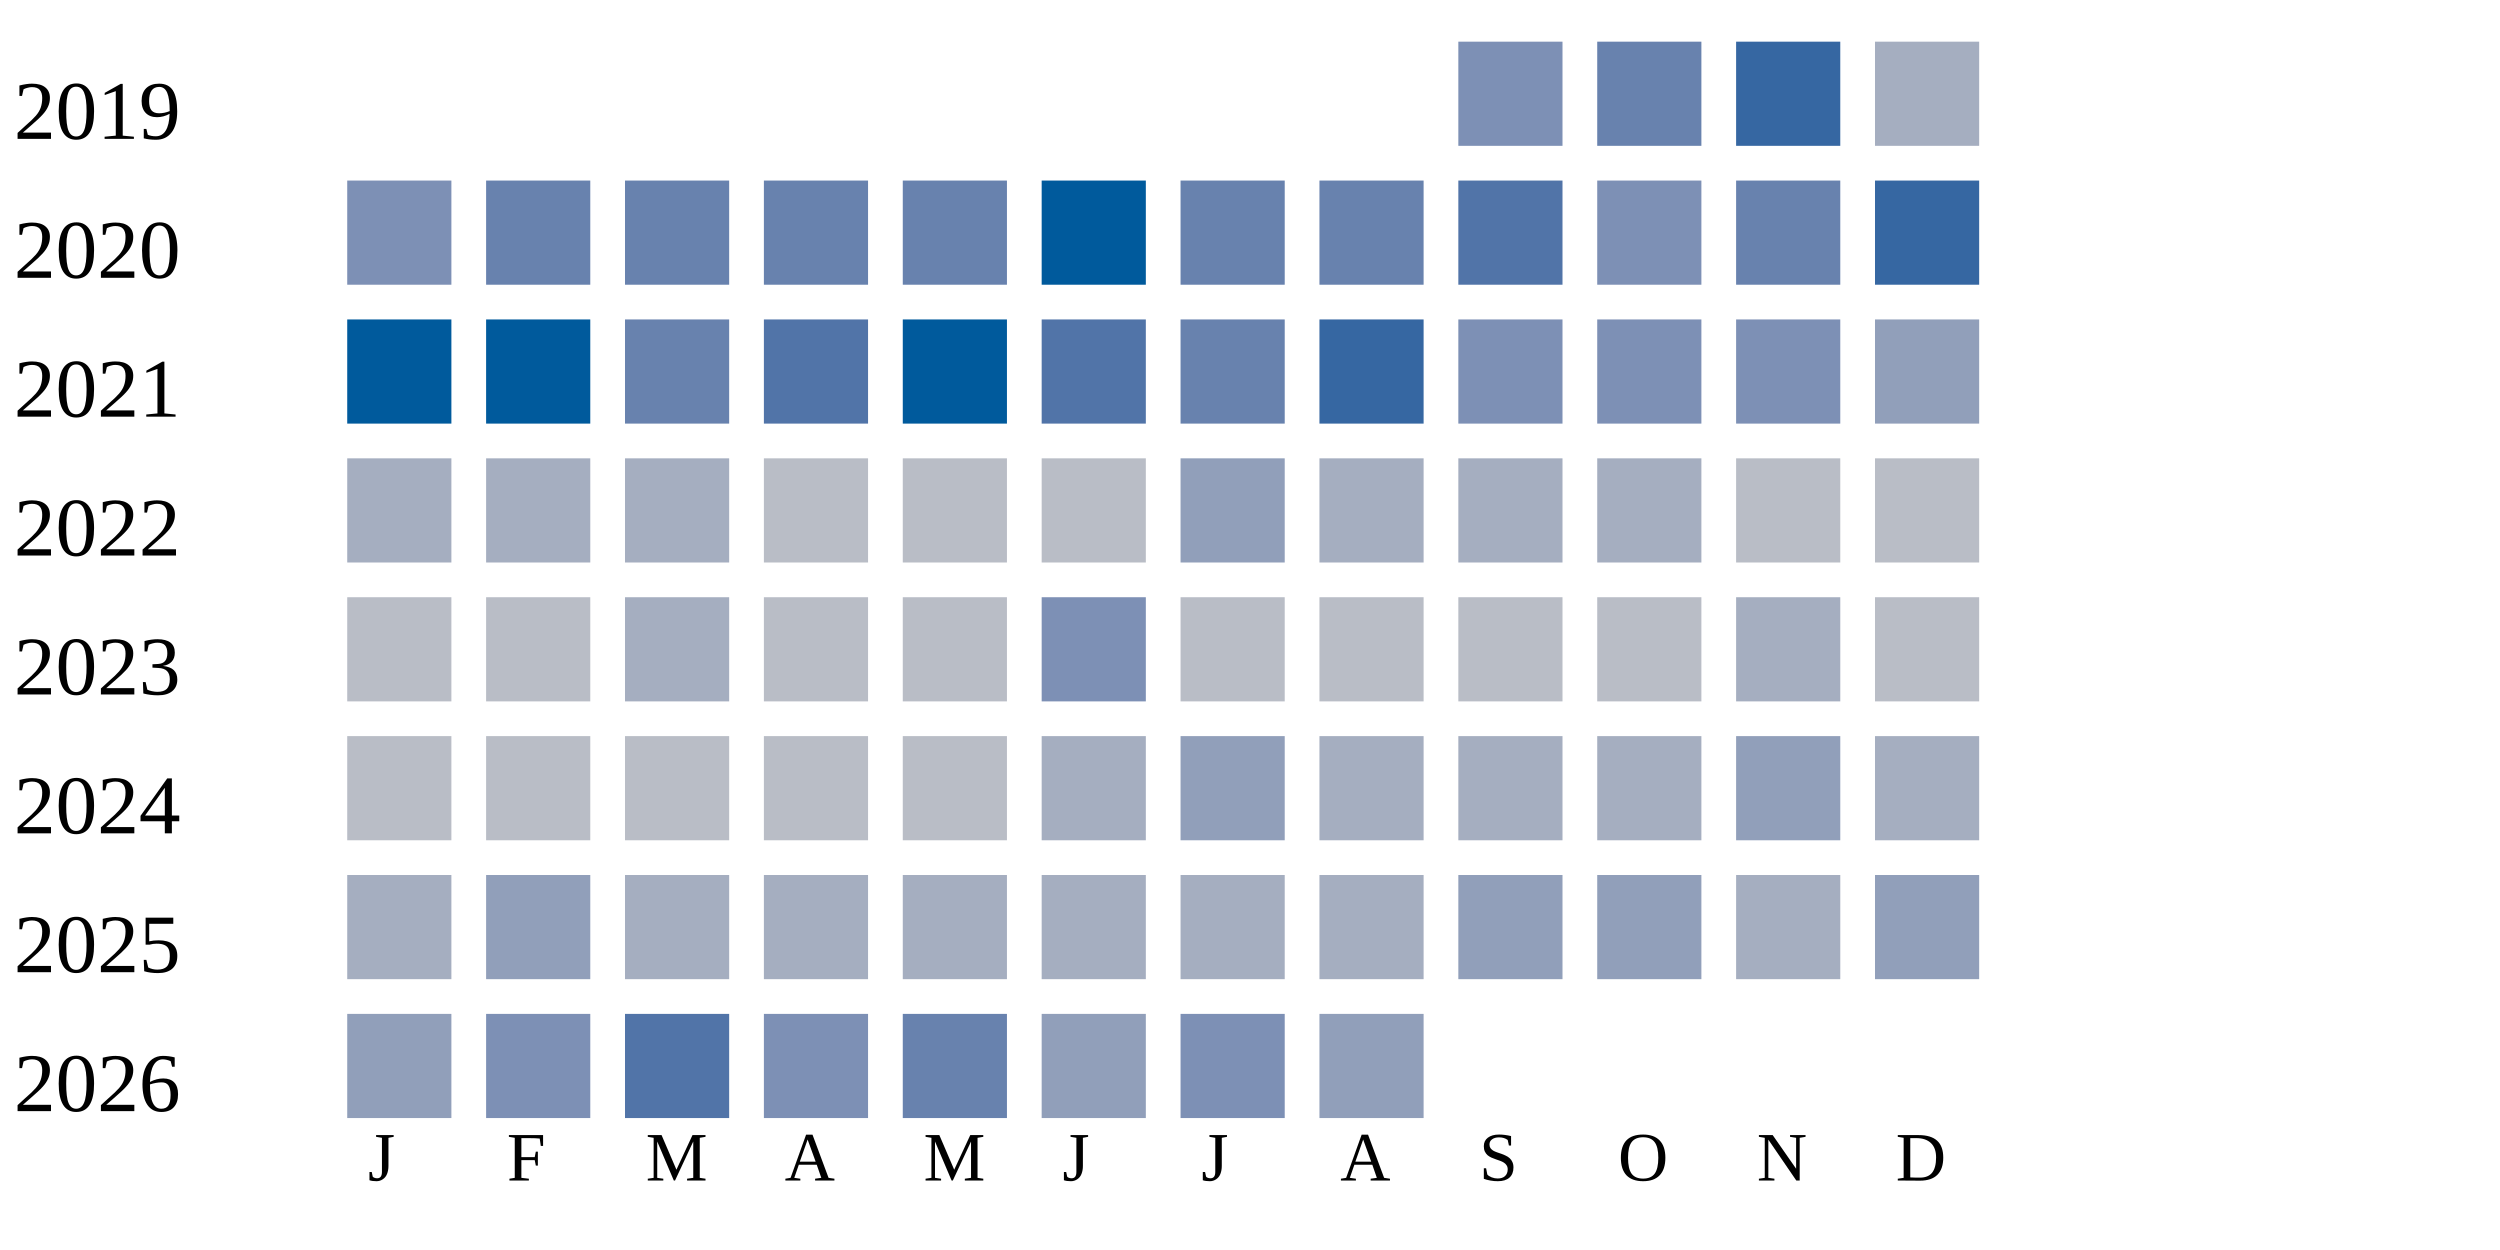
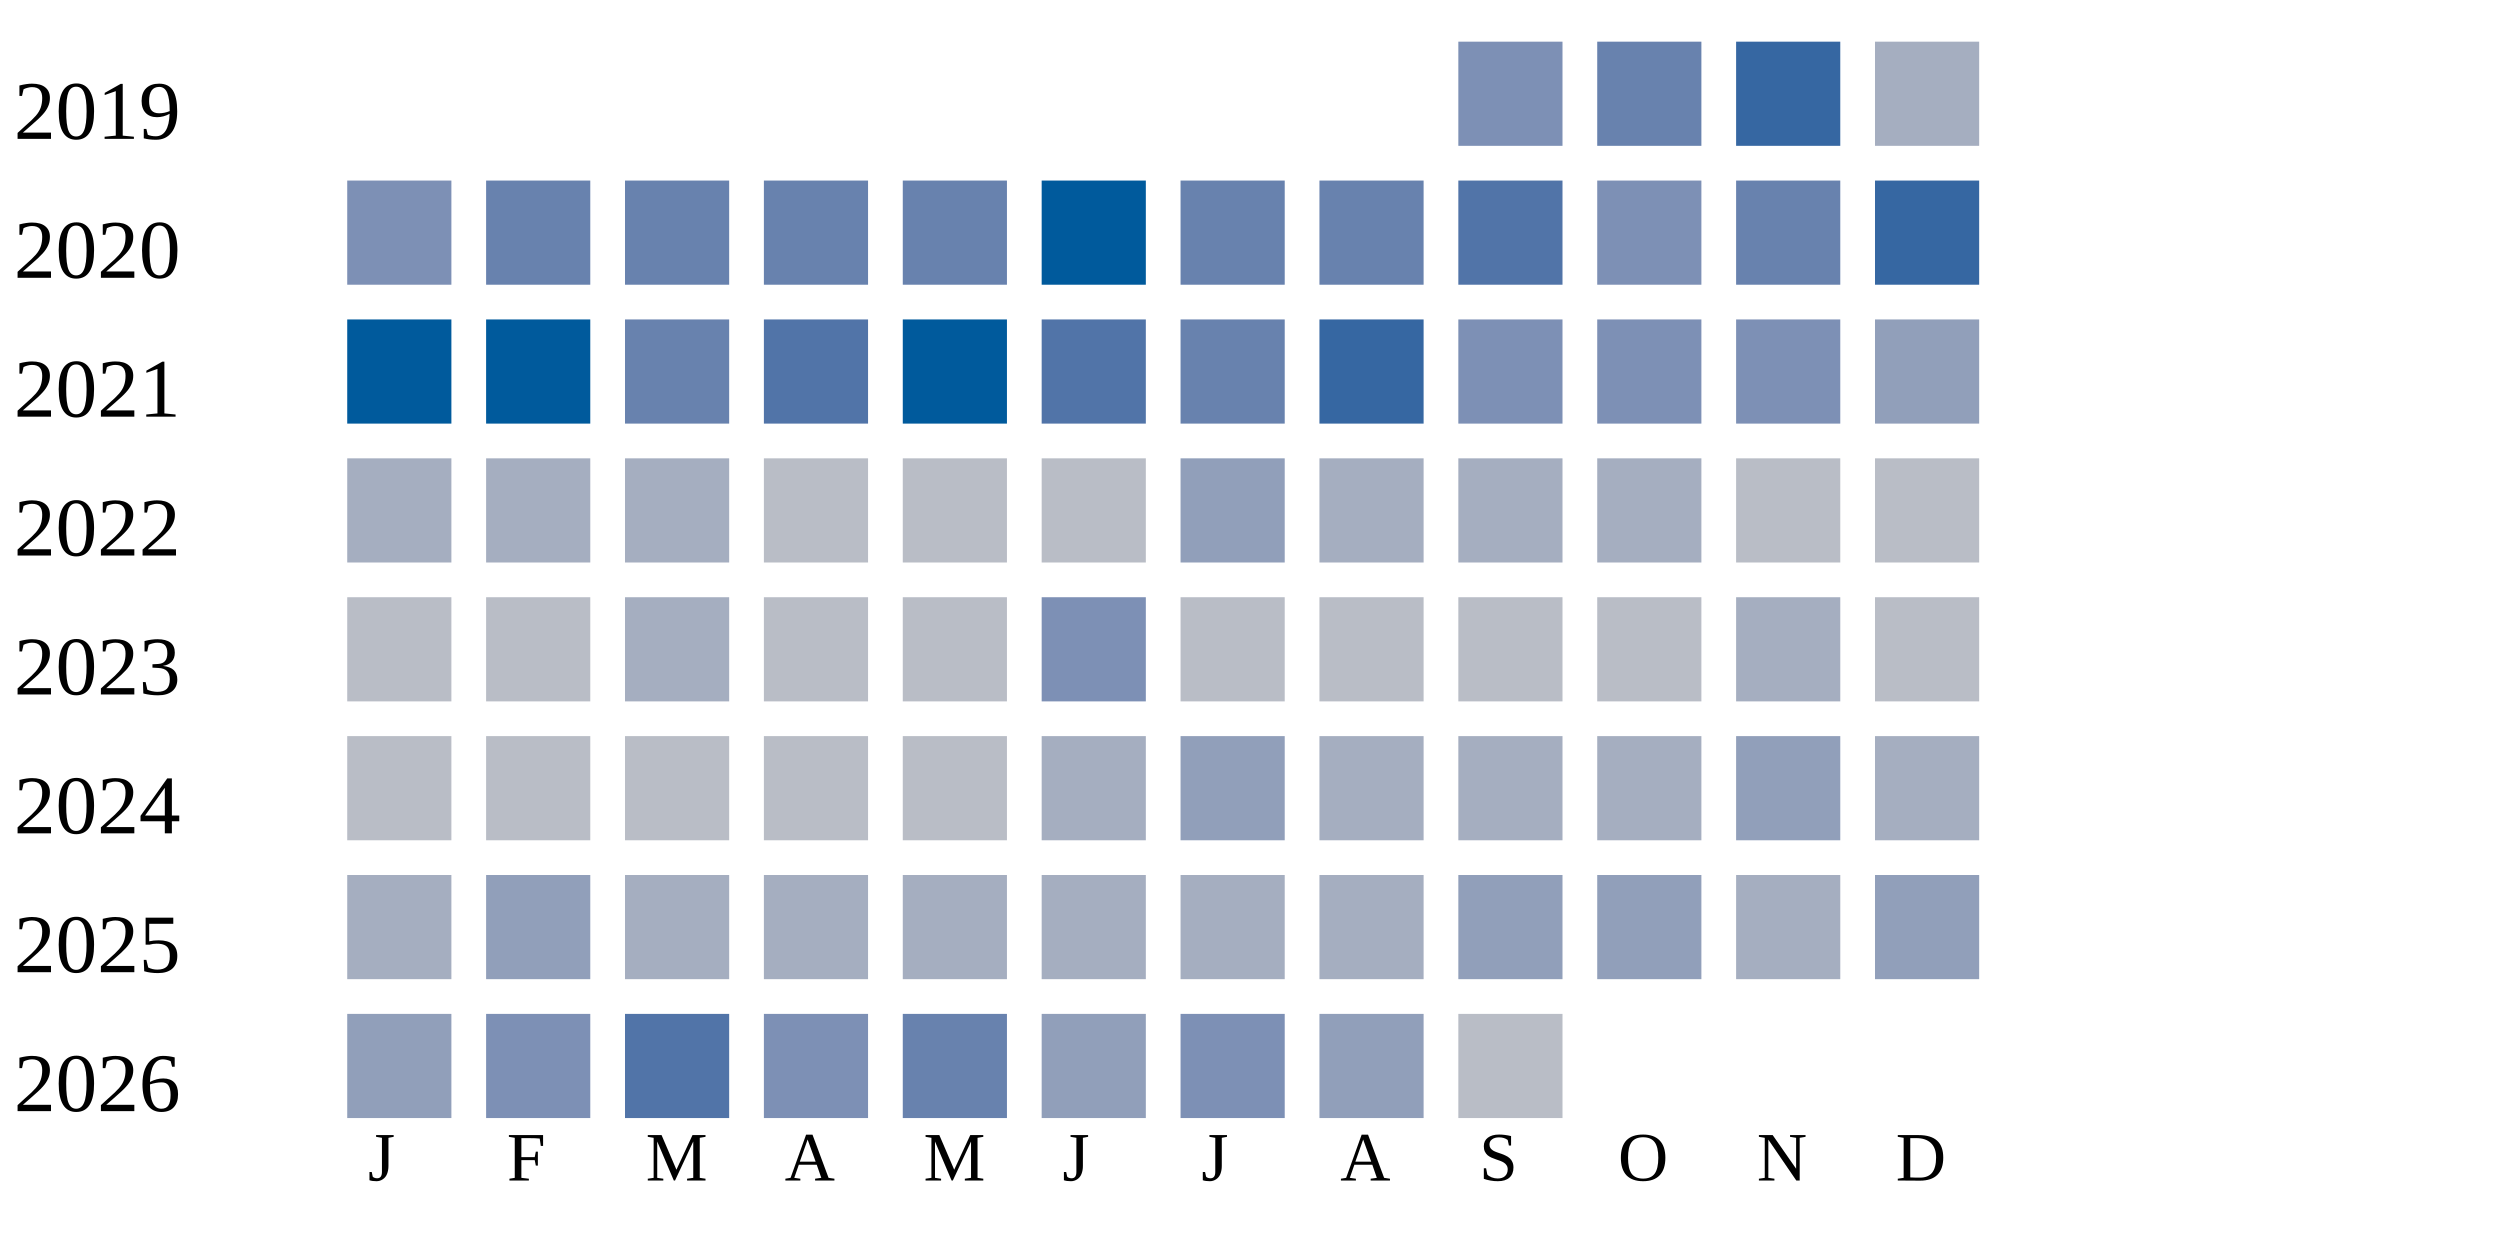
<svg xmlns="http://www.w3.org/2000/svg" width="360" height="180">
  <g transform="translate(0 0)">
    <text x="2" y="20">2019</text>
    <rect x="210" y="6" width="15" height="15" fill="#7d90b5" />
    <rect x="230" y="6" width="15" height="15" fill="#6882ae" />
    <rect x="250" y="6" width="15" height="15" fill="#3667a2" />
    <rect x="270" y="6" width="15" height="15" fill="#a5aec0" />
  </g>
  <g transform="translate(0 20)">
    <text x="2" y="20">2020</text>
    <rect x="50" y="6" width="15" height="15" fill="#7d90b5" />
    <rect x="70" y="6" width="15" height="15" fill="#6882ae" />
    <rect x="90" y="6" width="15" height="15" fill="#6882ae" />
    <rect x="110" y="6" width="15" height="15" fill="#6882ae" />
    <rect x="130" y="6" width="15" height="15" fill="#6882ae" />
    <rect x="150" y="6" width="15" height="15" fill="#005a9c" />
    <rect x="170" y="6" width="15" height="15" fill="#6882ae" />
    <rect x="190" y="6" width="15" height="15" fill="#6882ae" />
    <rect x="210" y="6" width="15" height="15" fill="#5174a8" />
    <rect x="230" y="6" width="15" height="15" fill="#7d90b5" />
    <rect x="250" y="6" width="15" height="15" fill="#6882ae" />
    <rect x="270" y="6" width="15" height="15" fill="#3667a2" />
  </g>
  <g transform="translate(0 40)">
    <text x="2" y="20">2021</text>
    <rect x="50" y="6" width="15" height="15" fill="#005a9c" />
    <rect x="70" y="6" width="15" height="15" fill="#005a9c" />
    <rect x="90" y="6" width="15" height="15" fill="#6882ae" />
    <rect x="110" y="6" width="15" height="15" fill="#5174a8" />
    <rect x="130" y="6" width="15" height="15" fill="#005a9c" />
    <rect x="150" y="6" width="15" height="15" fill="#5174a8" />
    <rect x="170" y="6" width="15" height="15" fill="#6882ae" />
    <rect x="190" y="6" width="15" height="15" fill="#3667a2" />
    <rect x="210" y="6" width="15" height="15" fill="#7d90b5" />
    <rect x="230" y="6" width="15" height="15" fill="#7d90b5" />
    <rect x="250" y="6" width="15" height="15" fill="#7d90b5" />
    <rect x="270" y="6" width="15" height="15" fill="#919fba" />
  </g>
  <g transform="translate(0 60)">
    <text x="2" y="20">2022</text>
    <rect x="50" y="6" width="15" height="15" fill="#a5aec0" />
    <rect x="70" y="6" width="15" height="15" fill="#a5aec0" />
    <rect x="90" y="6" width="15" height="15" fill="#a5aec0" />
    <rect x="110" y="6" width="15" height="15" fill="#b9bdc6" />
    <rect x="130" y="6" width="15" height="15" fill="#b9bdc6" />
    <rect x="150" y="6" width="15" height="15" fill="#b9bdc6" />
    <rect x="170" y="6" width="15" height="15" fill="#919fba" />
    <rect x="190" y="6" width="15" height="15" fill="#a5aec0" />
    <rect x="210" y="6" width="15" height="15" fill="#a5aec0" />
    <rect x="230" y="6" width="15" height="15" fill="#a5aec0" />
    <rect x="250" y="6" width="15" height="15" fill="#b9bdc6" />
    <rect x="270" y="6" width="15" height="15" fill="#b9bdc6" />
  </g>
  <g transform="translate(0 80)">
    <text x="2" y="20">2023</text>
    <rect x="50" y="6" width="15" height="15" fill="#b9bdc6" />
    <rect x="70" y="6" width="15" height="15" fill="#b9bdc6" />
    <rect x="90" y="6" width="15" height="15" fill="#a5aec0" />
    <rect x="110" y="6" width="15" height="15" fill="#b9bdc6" />
    <rect x="130" y="6" width="15" height="15" fill="#b9bdc6" />
    <rect x="150" y="6" width="15" height="15" fill="#7d90b5" />
    <rect x="170" y="6" width="15" height="15" fill="#b9bdc6" />
    <rect x="190" y="6" width="15" height="15" fill="#b9bdc6" />
    <rect x="210" y="6" width="15" height="15" fill="#b9bdc6" />
    <rect x="230" y="6" width="15" height="15" fill="#b9bdc6" />
    <rect x="250" y="6" width="15" height="15" fill="#a5aec0" />
    <rect x="270" y="6" width="15" height="15" fill="#b9bdc6" />
  </g>
  <g transform="translate(0 100)">
    <text x="2" y="20">2024</text>
    <rect x="50" y="6" width="15" height="15" fill="#b9bdc6" />
    <rect x="70" y="6" width="15" height="15" fill="#b9bdc6" />
    <rect x="90" y="6" width="15" height="15" fill="#b9bdc6" />
    <rect x="110" y="6" width="15" height="15" fill="#b9bdc6" />
    <rect x="130" y="6" width="15" height="15" fill="#b9bdc6" />
    <rect x="150" y="6" width="15" height="15" fill="#a5aec0" />
    <rect x="170" y="6" width="15" height="15" fill="#919fba" />
    <rect x="190" y="6" width="15" height="15" fill="#a5aec0" />
    <rect x="210" y="6" width="15" height="15" fill="#a5aec0" />
    <rect x="230" y="6" width="15" height="15" fill="#a5aec0" />
    <rect x="250" y="6" width="15" height="15" fill="#919fba" />
    <rect x="270" y="6" width="15" height="15" fill="#a5aec0" />
  </g>
  <g transform="translate(0 120)">
    <text x="2" y="20">2025</text>
    <rect x="50" y="6" width="15" height="15" fill="#a5aec0" />
    <rect x="70" y="6" width="15" height="15" fill="#919fba" />
    <rect x="90" y="6" width="15" height="15" fill="#a5aec0" />
    <rect x="110" y="6" width="15" height="15" fill="#a5aec0" />
    <rect x="130" y="6" width="15" height="15" fill="#a5aec0" />
    <rect x="150" y="6" width="15" height="15" fill="#a5aec0" />
    <rect x="170" y="6" width="15" height="15" fill="#a5aec0" />
    <rect x="190" y="6" width="15" height="15" fill="#a5aec0" />
    <rect x="210" y="6" width="15" height="15" fill="#919fba" />
    <rect x="230" y="6" width="15" height="15" fill="#919fba" />
    <rect x="250" y="6" width="15" height="15" fill="#a5aec0" />
    <rect x="270" y="6" width="15" height="15" fill="#919fba" />
  </g>
  <g transform="translate(0 140)">
    <text x="2" y="20">2026</text>
    <rect x="50" y="6" width="15" height="15" fill="#919fba" />
    <rect x="70" y="6" width="15" height="15" fill="#7d90b5" />
    <rect x="90" y="6" width="15" height="15" fill="#5174a8" />
    <rect x="110" y="6" width="15" height="15" fill="#7d90b5" />
    <rect x="130" y="6" width="15" height="15" fill="#6882ae" />
    <rect x="150" y="6" width="15" height="15" fill="#919fba" />
    <rect x="170" y="6" width="15" height="15" fill="#7d90b5" />
    <rect x="190" y="6" width="15" height="15" fill="#919fba" />
+     <rect x="210" y="6" width="15" height="15" fill="#b9bdc6" />
  </g>
  <text style="font-size: 10px; text-align: center" x="53" y="170">J</text>
  <text style="font-size: 10px; text-align: center" x="73" y="170">F</text>
  <text style="font-size: 10px; text-align: center" x="93" y="170">M</text>
  <text style="font-size: 10px; text-align: center" x="113" y="170">A</text>
  <text style="font-size: 10px; text-align: center" x="133" y="170">M</text>
  <text style="font-size: 10px; text-align: center" x="153" y="170">J</text>
  <text style="font-size: 10px; text-align: center" x="173" y="170">J</text>
  <text style="font-size: 10px; text-align: center" x="193" y="170">A</text>
  <text style="font-size: 10px; text-align: center" x="213" y="170">S</text>
  <text style="font-size: 10px; text-align: center" x="233" y="170">O</text>
  <text style="font-size: 10px; text-align: center" x="253" y="170">N</text>
  <text style="font-size: 10px; text-align: center" x="273" y="170">D</text>
  <text style="font-size: 10px;" x="155" y="189">Less</text>
  <rect fill="#b9bdc6" width="10" height="10" x="180" y="180" />
  <rect fill="#919fba" width="10" height="10" x="195" y="180" />
  <rect fill="#6882ae" width="10" height="10" x="210" y="180" />
  <rect fill="#005a9c" width="10" height="10" x="225" y="180" />
  <text x="240" y="189" style="font-size: 10px;">More</text>
</svg>
